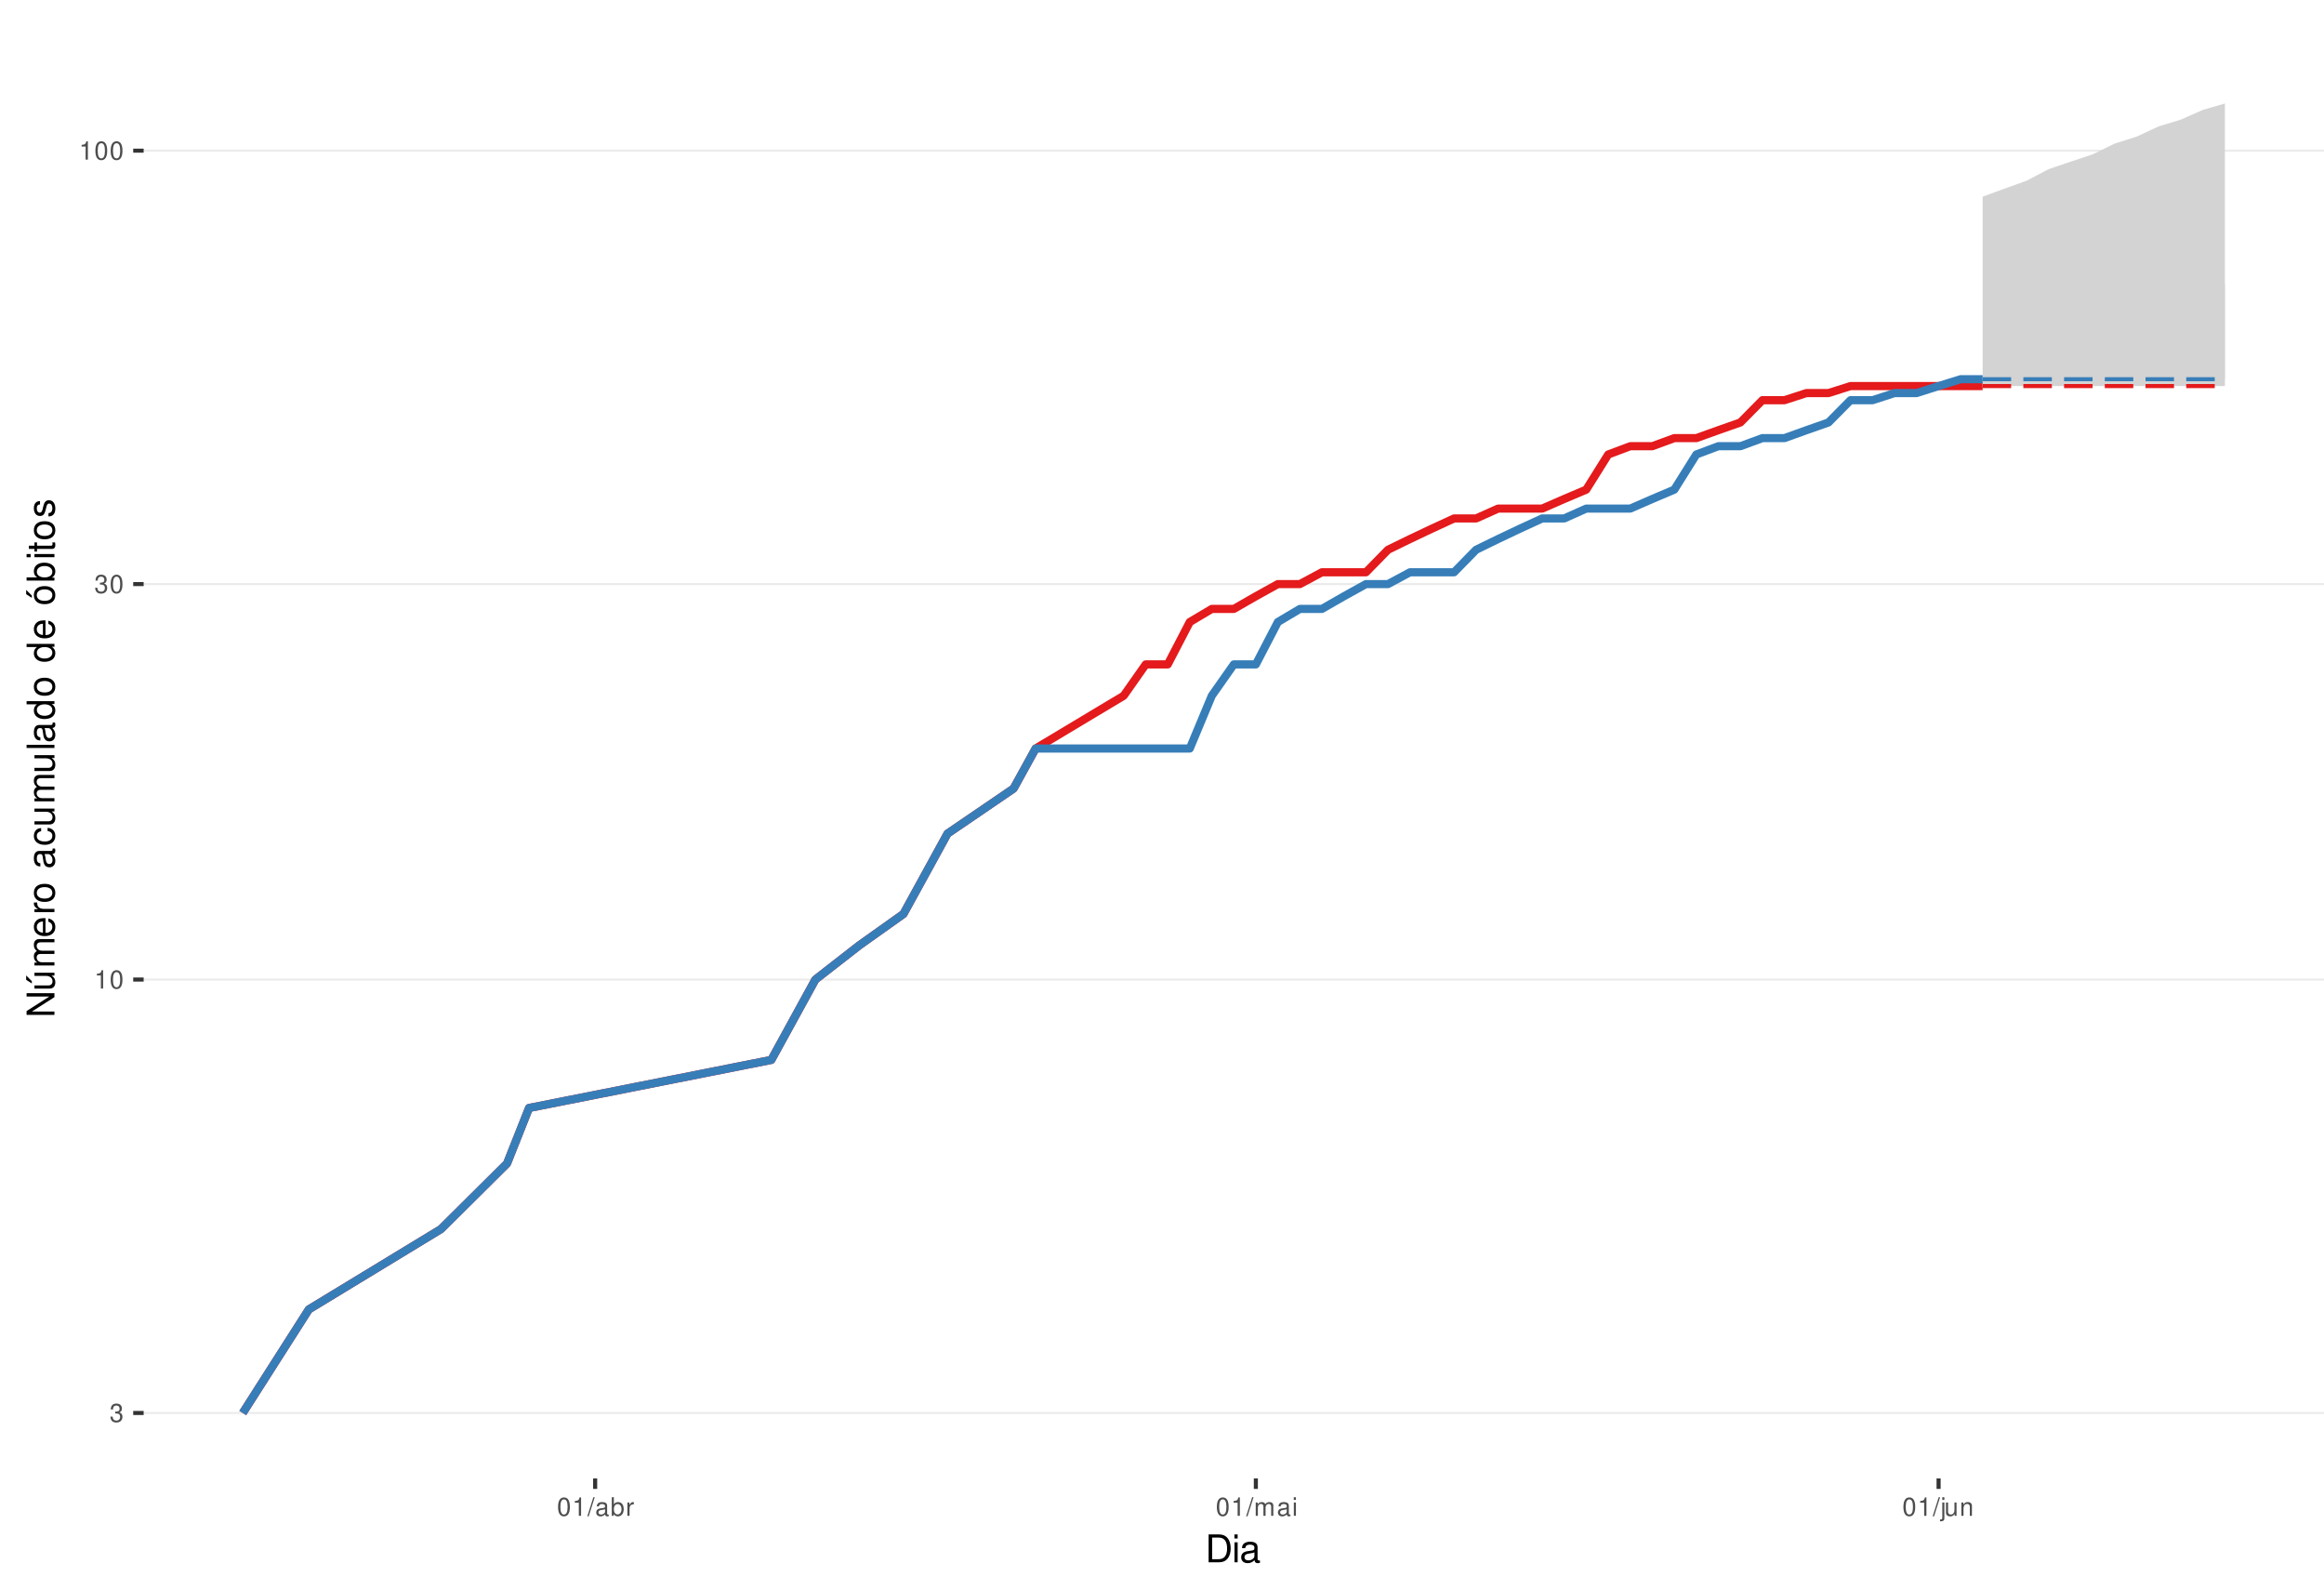
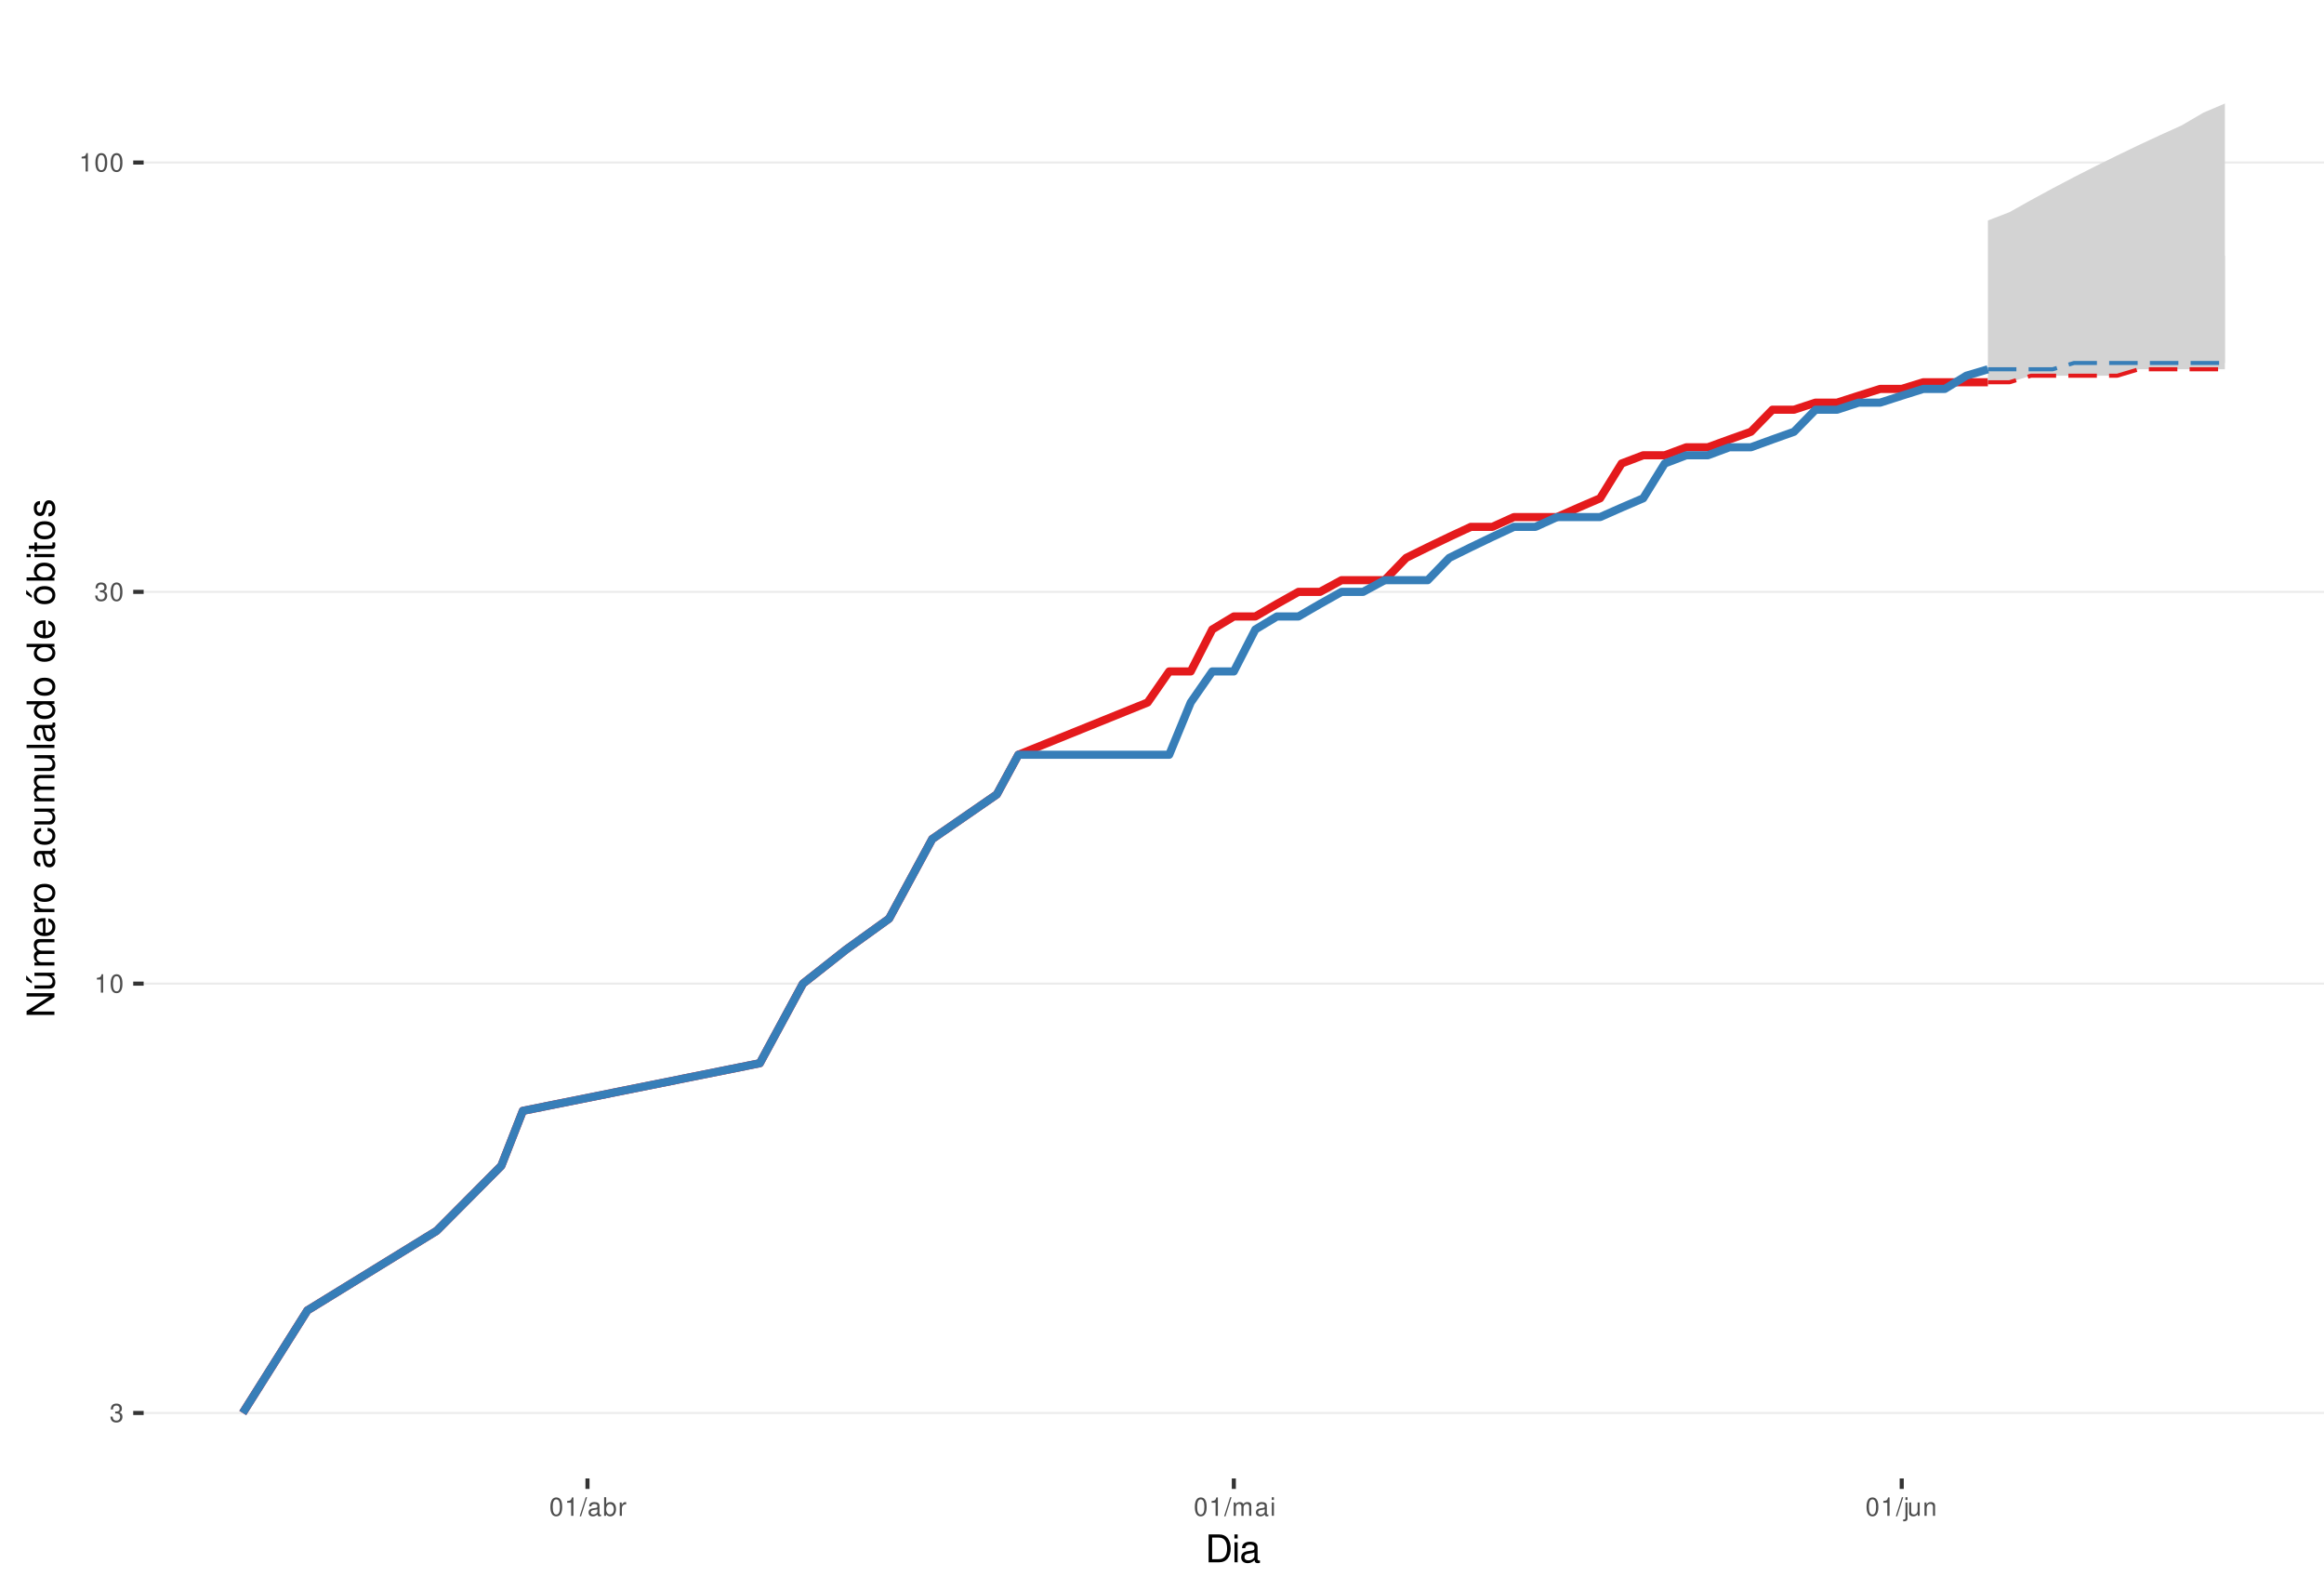
<svg xmlns="http://www.w3.org/2000/svg" xmlns:xlink="http://www.w3.org/1999/xlink" width="609pt" height="413pt" viewBox="0 0 609 413" version="1.1">
  <defs>
    <g>
      <symbol overflow="visible" id="glyph0-0">
        <path style="stroke:none;" d="" />
      </symbol>
      <symbol overflow="visible" id="glyph0-1">
        <path style="stroke:none;" d="M 1.469 -2.219 L 1.797 -2.219 C 2.422 -2.219 2.766 -1.922 2.766 -1.344 C 2.766 -0.734 2.406 -0.359 1.797 -0.359 C 1.156 -0.359 0.844 -0.688 0.797 -1.391 L 0.219 -1.391 C 0.234 -1.016 0.312 -0.766 0.422 -0.547 C 0.672 -0.078 1.125 0.156 1.766 0.156 C 2.75 0.156 3.375 -0.438 3.375 -1.344 C 3.375 -1.953 3.141 -2.297 2.562 -2.484 C 3.016 -2.672 3.234 -3 3.234 -3.484 C 3.234 -4.312 2.688 -4.812 1.797 -4.812 C 0.844 -4.812 0.328 -4.281 0.312 -3.266 L 0.906 -3.266 C 0.906 -3.547 0.938 -3.719 1 -3.875 C 1.141 -4.141 1.438 -4.297 1.797 -4.297 C 2.312 -4.297 2.625 -3.984 2.625 -3.469 C 2.625 -3.125 2.516 -2.922 2.25 -2.812 C 2.094 -2.75 1.875 -2.719 1.469 -2.703 Z M 1.469 -2.219 " />
      </symbol>
      <symbol overflow="visible" id="glyph0-2">
        <path style="stroke:none;" d="M 1.719 -3.422 L 1.719 0 L 2.312 0 L 2.312 -4.812 L 1.922 -4.812 C 1.719 -4.078 1.578 -3.969 0.672 -3.859 L 0.672 -3.422 Z M 1.719 -3.422 " />
      </symbol>
      <symbol overflow="visible" id="glyph0-3">
        <path style="stroke:none;" d="M 1.828 -4.812 C 1.391 -4.812 0.984 -4.609 0.75 -4.281 C 0.438 -3.859 0.281 -3.219 0.281 -2.328 C 0.281 -0.703 0.812 0.156 1.828 0.156 C 2.828 0.156 3.375 -0.703 3.375 -2.297 C 3.375 -3.219 3.234 -3.844 2.922 -4.281 C 2.672 -4.625 2.281 -4.812 1.828 -4.812 Z M 1.828 -4.297 C 2.469 -4.297 2.781 -3.641 2.781 -2.344 C 2.781 -0.969 2.469 -0.328 1.812 -0.328 C 1.203 -0.328 0.891 -1 0.891 -2.328 C 0.891 -3.641 1.203 -4.297 1.828 -4.297 Z M 1.828 -4.297 " />
      </symbol>
      <symbol overflow="visible" id="glyph0-4">
        <path style="stroke:none;" d="M 1.531 -4.859 L -0.047 0.141 L 0.312 0.141 L 1.891 -4.859 Z M 1.531 -4.859 " />
      </symbol>
      <symbol overflow="visible" id="glyph0-5">
        <path style="stroke:none;" d="M 3.562 -0.328 C 3.5 -0.312 3.469 -0.312 3.438 -0.312 C 3.25 -0.312 3.141 -0.406 3.141 -0.578 L 3.141 -2.641 C 3.141 -3.25 2.688 -3.594 1.828 -3.594 C 1.312 -3.594 0.906 -3.438 0.672 -3.188 C 0.516 -3 0.453 -2.797 0.438 -2.453 L 0.984 -2.453 C 1.031 -2.875 1.297 -3.078 1.812 -3.078 C 2.312 -3.078 2.594 -2.891 2.594 -2.562 L 2.594 -2.406 C 2.578 -2.172 2.469 -2.078 2.016 -2.031 C 1.219 -1.922 1.109 -1.891 0.891 -1.812 C 0.484 -1.641 0.281 -1.328 0.281 -0.875 C 0.281 -0.25 0.719 0.156 1.422 0.156 C 1.859 0.156 2.219 0 2.609 -0.359 C 2.656 0 2.828 0.156 3.188 0.156 C 3.297 0.156 3.375 0.141 3.562 0.094 Z M 2.594 -1.094 C 2.594 -0.906 2.531 -0.797 2.375 -0.641 C 2.141 -0.438 1.875 -0.328 1.547 -0.328 C 1.109 -0.328 0.859 -0.547 0.859 -0.891 C 0.859 -1.266 1.094 -1.438 1.703 -1.531 C 2.297 -1.609 2.406 -1.641 2.594 -1.719 Z M 2.594 -1.094 " />
      </symbol>
      <symbol overflow="visible" id="glyph0-6">
        <path style="stroke:none;" d="M 0.359 -4.859 L 0.359 0 L 0.859 0 L 0.859 -0.453 C 1.125 -0.047 1.484 0.156 1.969 0.156 C 2.875 0.156 3.484 -0.594 3.484 -1.75 C 3.484 -2.891 2.922 -3.594 1.984 -3.594 C 1.516 -3.594 1.172 -3.406 0.906 -3.016 L 0.906 -4.859 Z M 1.891 -3.062 C 2.5 -3.062 2.906 -2.531 2.906 -1.703 C 2.906 -0.906 2.484 -0.359 1.891 -0.359 C 1.297 -0.359 0.906 -0.906 0.906 -1.719 C 0.906 -2.531 1.297 -3.062 1.891 -3.062 Z M 1.891 -3.062 " />
      </symbol>
      <symbol overflow="visible" id="glyph0-7">
        <path style="stroke:none;" d="M 0.453 -3.484 L 0.453 0 L 1.016 0 L 1.016 -1.812 C 1.031 -2.656 1.375 -3.016 2.141 -3 L 2.141 -3.562 C 2.047 -3.578 1.984 -3.594 1.922 -3.594 C 1.562 -3.594 1.297 -3.375 0.969 -2.859 L 0.969 -3.484 Z M 0.453 -3.484 " />
      </symbol>
      <symbol overflow="visible" id="glyph0-8">
        <path style="stroke:none;" d="M 0.469 -3.484 L 0.469 0 L 1.031 0 L 1.031 -2.188 C 1.031 -2.703 1.391 -3.109 1.844 -3.109 C 2.25 -3.109 2.484 -2.844 2.484 -2.406 L 2.484 0 L 3.047 0 L 3.047 -2.188 C 3.047 -2.703 3.422 -3.109 3.875 -3.109 C 4.266 -3.109 4.516 -2.844 4.516 -2.406 L 4.516 0 L 5.078 0 L 5.078 -2.609 C 5.078 -3.234 4.719 -3.594 4.062 -3.594 C 3.594 -3.594 3.312 -3.453 2.984 -3.062 C 2.781 -3.422 2.5 -3.594 2.047 -3.594 C 1.578 -3.594 1.266 -3.422 0.984 -3 L 0.984 -3.484 Z M 0.469 -3.484 " />
      </symbol>
      <symbol overflow="visible" id="glyph0-9">
        <path style="stroke:none;" d="M 1 -3.484 L 0.453 -3.484 L 0.453 0 L 1 0 Z M 1 -4.859 L 0.438 -4.859 L 0.438 -4.156 L 1 -4.156 Z M 1 -4.859 " />
      </symbol>
      <symbol overflow="visible" id="glyph0-10">
        <path style="stroke:none;" d="M 0.469 -3.484 L 0.469 0.5 C 0.469 0.859 0.359 0.969 0.016 0.969 C -0.031 0.969 -0.047 0.969 -0.125 0.953 L -0.125 1.438 C -0.047 1.438 -0.016 1.453 0.062 1.453 C 0.688 1.453 1.016 1.203 1.016 0.719 L 1.016 -3.484 Z M 1.016 -4.859 L 0.469 -4.859 L 0.469 -4.156 L 1.016 -4.156 Z M 1.016 -4.859 " />
      </symbol>
      <symbol overflow="visible" id="glyph0-11">
        <path style="stroke:none;" d="M 3.203 0 L 3.203 -3.484 L 2.656 -3.484 L 2.656 -1.516 C 2.656 -0.797 2.281 -0.328 1.703 -0.328 C 1.266 -0.328 0.984 -0.594 0.984 -1.016 L 0.984 -3.484 L 0.438 -3.484 L 0.438 -0.797 C 0.438 -0.219 0.859 0.156 1.547 0.156 C 2.062 0.156 2.391 -0.031 2.703 -0.484 L 2.703 0 Z M 3.203 0 " />
      </symbol>
      <symbol overflow="visible" id="glyph0-12">
        <path style="stroke:none;" d="M 0.469 -3.484 L 0.469 0 L 1.031 0 L 1.031 -1.922 C 1.031 -2.641 1.391 -3.109 1.969 -3.109 C 2.406 -3.109 2.688 -2.828 2.688 -2.422 L 2.688 0 L 3.234 0 L 3.234 -2.641 C 3.234 -3.219 2.812 -3.594 2.141 -3.594 C 1.625 -3.594 1.281 -3.391 0.984 -2.906 L 0.984 -3.484 Z M 0.469 -3.484 " />
      </symbol>
      <symbol overflow="visible" id="glyph1-0">
        <path style="stroke:none;" d="" />
      </symbol>
      <symbol overflow="visible" id="glyph1-1">
        <path style="stroke:none;" d="M 0.891 0 L 3.703 0 C 5.547 0 6.672 -1.375 6.672 -3.656 C 6.672 -5.906 5.547 -7.297 3.703 -7.297 L 0.891 -7.297 Z M 1.812 -0.812 L 1.812 -6.469 L 3.547 -6.469 C 4.984 -6.469 5.734 -5.5 5.734 -3.641 C 5.734 -1.797 4.984 -0.812 3.547 -0.812 Z M 1.812 -0.812 " />
      </symbol>
      <symbol overflow="visible" id="glyph1-2">
        <path style="stroke:none;" d="M 1.5 -5.234 L 0.672 -5.234 L 0.672 0 L 1.5 0 Z M 1.5 -7.297 L 0.656 -7.297 L 0.656 -6.234 L 1.5 -6.234 Z M 1.5 -7.297 " />
      </symbol>
      <symbol overflow="visible" id="glyph1-3">
        <path style="stroke:none;" d="M 5.344 -0.484 C 5.266 -0.469 5.219 -0.469 5.172 -0.469 C 4.875 -0.469 4.719 -0.625 4.719 -0.875 L 4.719 -3.953 C 4.719 -4.891 4.047 -5.391 2.75 -5.391 C 1.984 -5.391 1.375 -5.172 1.016 -4.781 C 0.766 -4.516 0.672 -4.203 0.656 -3.688 L 1.484 -3.688 C 1.562 -4.328 1.938 -4.625 2.719 -4.625 C 3.484 -4.625 3.891 -4.344 3.891 -3.844 L 3.891 -3.625 C 3.875 -3.266 3.703 -3.125 3.016 -3.047 C 1.844 -2.891 1.656 -2.844 1.344 -2.719 C 0.734 -2.453 0.422 -2 0.422 -1.312 C 0.422 -0.375 1.078 0.234 2.141 0.234 C 2.797 0.234 3.328 0 3.922 -0.547 C 3.984 0 4.234 0.234 4.781 0.234 C 4.953 0.234 5.062 0.203 5.344 0.141 Z M 3.891 -1.656 C 3.891 -1.375 3.812 -1.203 3.562 -0.969 C 3.219 -0.656 2.812 -0.5 2.312 -0.5 C 1.672 -0.5 1.297 -0.812 1.297 -1.344 C 1.297 -1.891 1.656 -2.172 2.547 -2.297 C 3.438 -2.422 3.609 -2.453 3.891 -2.594 Z M 3.891 -1.656 " />
      </symbol>
      <symbol overflow="visible" id="glyph2-0">
        <path style="stroke:none;" d="" />
      </symbol>
      <symbol overflow="visible" id="glyph2-1">
        <path style="stroke:none;" d="M -7.297 -6.453 L -7.297 -5.578 L -1.328 -5.578 L -7.297 -1.766 L -7.297 -0.766 L 0 -0.766 L 0 -1.641 L -5.906 -1.641 L 0 -5.406 L 0 -6.453 Z M -7.297 -6.453 " />
      </symbol>
      <symbol overflow="visible" id="glyph2-2">
        <path style="stroke:none;" d="M 0 -4.812 L -5.234 -4.812 L -5.234 -3.984 L -2.266 -3.984 C -1.203 -3.984 -0.5 -3.438 -0.5 -2.562 C -0.5 -1.906 -0.906 -1.484 -1.531 -1.484 L -5.234 -1.484 L -5.234 -0.656 L -1.203 -0.656 C -0.328 -0.656 0.234 -1.297 0.234 -2.312 C 0.234 -3.094 -0.047 -3.578 -0.734 -4.062 L 0 -4.062 Z M -7.406 -2.953 L -5.922 -2 L -5.922 -2.594 L -7.406 -4.094 Z M -7.406 -2.953 " />
      </symbol>
      <symbol overflow="visible" id="glyph2-3">
        <path style="stroke:none;" d="M -5.234 -0.703 L 0 -0.703 L 0 -1.547 L -3.297 -1.547 C -4.047 -1.547 -4.656 -2.094 -4.656 -2.766 C -4.656 -3.391 -4.281 -3.734 -3.609 -3.734 L 0 -3.734 L 0 -4.578 L -3.297 -4.578 C -4.047 -4.578 -4.656 -5.125 -4.656 -5.812 C -4.656 -6.422 -4.266 -6.781 -3.609 -6.781 L 0 -6.781 L 0 -7.625 L -3.938 -7.625 C -4.875 -7.625 -5.391 -7.078 -5.391 -6.094 C -5.391 -5.406 -5.188 -4.984 -4.594 -4.484 C -5.156 -4.188 -5.391 -3.766 -5.391 -3.078 C -5.391 -2.375 -5.125 -1.906 -4.5 -1.469 L -5.234 -1.469 Z M -5.234 -0.703 " />
      </symbol>
      <symbol overflow="visible" id="glyph2-4">
        <path style="stroke:none;" d="M -2.344 -5.125 C -3.141 -5.125 -3.625 -5.062 -4.016 -4.922 C -4.875 -4.578 -5.391 -3.781 -5.391 -2.797 C -5.391 -1.344 -4.281 -0.406 -2.547 -0.406 C -0.812 -0.406 0.234 -1.297 0.234 -2.781 C 0.234 -3.984 -0.453 -4.812 -1.594 -5.016 L -1.594 -4.188 C -0.906 -3.953 -0.547 -3.484 -0.547 -2.812 C -0.547 -2.281 -0.781 -1.828 -1.219 -1.547 C -1.516 -1.344 -1.812 -1.281 -2.344 -1.266 Z M -3.016 -1.297 C -3.984 -1.359 -4.625 -1.953 -4.625 -2.797 C -4.625 -3.641 -3.953 -4.234 -3.016 -4.234 Z M -3.016 -1.297 " />
      </symbol>
      <symbol overflow="visible" id="glyph2-5">
        <path style="stroke:none;" d="M -5.234 -0.688 L 0 -0.688 L 0 -1.531 L -2.719 -1.531 C -3.984 -1.547 -4.547 -2.062 -4.516 -3.203 L -5.359 -3.203 C -5.375 -3.062 -5.391 -2.984 -5.391 -2.891 C -5.391 -2.344 -5.062 -1.938 -4.297 -1.453 L -5.234 -1.453 Z M -5.234 -0.688 " />
      </symbol>
      <symbol overflow="visible" id="glyph2-6">
        <path style="stroke:none;" d="M -5.391 -2.719 C -5.391 -1.234 -4.344 -0.359 -2.578 -0.359 C -0.812 -0.359 0.234 -1.234 0.234 -2.734 C 0.234 -4.203 -0.812 -5.094 -2.547 -5.094 C -4.359 -5.094 -5.391 -4.234 -5.391 -2.719 Z M -4.625 -2.734 C -4.625 -3.672 -3.844 -4.234 -2.547 -4.234 C -1.312 -4.234 -0.547 -3.656 -0.547 -2.734 C -0.547 -1.797 -1.312 -1.234 -2.578 -1.234 C -3.844 -1.234 -4.625 -1.797 -4.625 -2.734 Z M -4.625 -2.734 " />
      </symbol>
      <symbol overflow="visible" id="glyph2-7">
        <path style="stroke:none;" d="" />
      </symbol>
      <symbol overflow="visible" id="glyph2-8">
        <path style="stroke:none;" d="M -0.484 -5.344 C -0.469 -5.266 -0.469 -5.219 -0.469 -5.172 C -0.469 -4.875 -0.625 -4.719 -0.875 -4.719 L -3.953 -4.719 C -4.891 -4.719 -5.391 -4.047 -5.391 -2.75 C -5.391 -1.984 -5.172 -1.375 -4.781 -1.016 C -4.516 -0.766 -4.203 -0.672 -3.688 -0.656 L -3.688 -1.484 C -4.328 -1.562 -4.625 -1.938 -4.625 -2.719 C -4.625 -3.484 -4.344 -3.891 -3.844 -3.891 L -3.625 -3.891 C -3.266 -3.875 -3.125 -3.703 -3.047 -3.016 C -2.891 -1.844 -2.844 -1.656 -2.719 -1.344 C -2.453 -0.734 -2 -0.422 -1.312 -0.422 C -0.375 -0.422 0.234 -1.078 0.234 -2.141 C 0.234 -2.797 0 -3.328 -0.547 -3.922 C 0 -3.984 0.234 -4.234 0.234 -4.781 C 0.234 -4.953 0.203 -5.062 0.141 -5.344 Z M -1.656 -3.891 C -1.375 -3.891 -1.203 -3.812 -0.969 -3.562 C -0.656 -3.219 -0.5 -2.812 -0.5 -2.312 C -0.5 -1.672 -0.812 -1.297 -1.344 -1.297 C -1.891 -1.297 -2.172 -1.656 -2.297 -2.547 C -2.422 -3.438 -2.453 -3.609 -2.594 -3.891 Z M -1.656 -3.891 " />
      </symbol>
      <symbol overflow="visible" id="glyph2-9">
        <path style="stroke:none;" d="M -3.484 -4.703 C -3.984 -4.672 -4.312 -4.562 -4.609 -4.359 C -5.094 -4 -5.391 -3.375 -5.391 -2.641 C -5.391 -1.219 -4.266 -0.312 -2.531 -0.312 C -0.844 -0.312 0.234 -1.203 0.234 -2.625 C 0.234 -3.875 -0.516 -4.672 -1.797 -4.766 L -1.797 -3.938 C -0.953 -3.797 -0.547 -3.359 -0.547 -2.656 C -0.547 -1.734 -1.297 -1.188 -2.531 -1.188 C -3.844 -1.188 -4.625 -1.719 -4.625 -2.625 C -4.625 -3.328 -4.203 -3.766 -3.484 -3.875 Z M -3.484 -4.703 " />
      </symbol>
      <symbol overflow="visible" id="glyph2-10">
        <path style="stroke:none;" d="M 0 -4.812 L -5.234 -4.812 L -5.234 -3.984 L -2.266 -3.984 C -1.203 -3.984 -0.5 -3.438 -0.5 -2.562 C -0.5 -1.906 -0.906 -1.484 -1.531 -1.484 L -5.234 -1.484 L -5.234 -0.656 L -1.203 -0.656 C -0.328 -0.656 0.234 -1.297 0.234 -2.312 C 0.234 -3.094 -0.047 -3.578 -0.734 -4.062 L 0 -4.062 Z M 0 -4.812 " />
      </symbol>
      <symbol overflow="visible" id="glyph2-11">
        <path style="stroke:none;" d="M -7.297 -1.516 L -7.297 -0.688 L 0 -0.688 L 0 -1.516 Z M -7.297 -1.516 " />
      </symbol>
      <symbol overflow="visible" id="glyph2-12">
        <path style="stroke:none;" d="M -7.297 -4.953 L -7.297 -4.125 L -4.578 -4.125 C -5.109 -3.766 -5.391 -3.203 -5.391 -2.516 C -5.391 -1.156 -4.297 -0.266 -2.625 -0.266 C -0.859 -0.266 0.234 -1.125 0.234 -2.547 C 0.234 -3.266 -0.047 -3.766 -0.688 -4.203 L 0 -4.203 L 0 -4.953 Z M -4.609 -2.656 C -4.609 -3.547 -3.812 -4.125 -2.562 -4.125 C -1.344 -4.125 -0.547 -3.547 -0.547 -2.656 C -0.547 -1.734 -1.359 -1.125 -2.578 -1.125 C -3.797 -1.125 -4.609 -1.734 -4.609 -2.656 Z M -4.609 -2.656 " />
      </symbol>
      <symbol overflow="visible" id="glyph2-13">
        <path style="stroke:none;" d="M -5.391 -2.719 C -5.391 -1.234 -4.344 -0.359 -2.578 -0.359 C -0.812 -0.359 0.234 -1.234 0.234 -2.734 C 0.234 -4.203 -0.812 -5.094 -2.547 -5.094 C -4.359 -5.094 -5.391 -4.234 -5.391 -2.719 Z M -4.625 -2.734 C -4.625 -3.672 -3.844 -4.234 -2.547 -4.234 C -1.312 -4.234 -0.547 -3.656 -0.547 -2.734 C -0.547 -1.797 -1.312 -1.234 -2.578 -1.234 C -3.844 -1.234 -4.625 -1.797 -4.625 -2.734 Z M -7.406 -2.984 L -5.922 -2.016 L -5.922 -2.625 L -7.406 -4.109 Z M -7.406 -2.984 " />
      </symbol>
      <symbol overflow="visible" id="glyph2-14">
        <path style="stroke:none;" d="M -7.297 -0.547 L 0 -0.547 L 0 -1.297 L -0.672 -1.297 C -0.062 -1.688 0.234 -2.219 0.234 -2.953 C 0.234 -4.328 -0.906 -5.234 -2.641 -5.234 C -4.344 -5.234 -5.391 -4.375 -5.391 -2.984 C -5.391 -2.266 -5.125 -1.766 -4.531 -1.375 L -7.297 -1.375 Z M -4.609 -2.828 C -4.609 -3.766 -3.797 -4.359 -2.547 -4.359 C -1.359 -4.359 -0.547 -3.734 -0.547 -2.828 C -0.547 -1.938 -1.344 -1.375 -2.578 -1.375 C -3.812 -1.375 -4.609 -1.938 -4.609 -2.828 Z M -4.609 -2.828 " />
      </symbol>
      <symbol overflow="visible" id="glyph2-15">
        <path style="stroke:none;" d="M -5.234 -1.5 L -5.234 -0.672 L 0 -0.672 L 0 -1.5 Z M -7.297 -1.5 L -7.297 -0.656 L -6.234 -0.656 L -6.234 -1.5 Z M -7.297 -1.5 " />
      </symbol>
      <symbol overflow="visible" id="glyph2-16">
        <path style="stroke:none;" d="M -5.234 -2.547 L -5.234 -1.688 L -6.688 -1.688 L -6.688 -0.844 L -5.234 -0.844 L -5.234 -0.141 L -4.562 -0.141 L -4.562 -0.844 L -0.594 -0.844 C -0.062 -0.844 0.234 -1.203 0.234 -1.859 C 0.234 -2.078 0.203 -2.266 0.156 -2.547 L -0.547 -2.547 C -0.516 -2.422 -0.5 -2.312 -0.5 -2.141 C -0.5 -1.781 -0.594 -1.688 -0.969 -1.688 L -4.562 -1.688 L -4.562 -2.547 Z M -5.234 -2.547 " />
      </symbol>
      <symbol overflow="visible" id="glyph2-17">
        <path style="stroke:none;" d="M -3.781 -4.375 C -4.812 -4.375 -5.391 -3.688 -5.391 -2.484 C -5.391 -1.266 -4.766 -0.469 -3.797 -0.469 C -2.969 -0.469 -2.578 -0.891 -2.281 -2.125 L -2.094 -2.906 C -1.953 -3.484 -1.734 -3.719 -1.375 -3.719 C -0.875 -3.719 -0.547 -3.234 -0.547 -2.5 C -0.547 -2.047 -0.672 -1.672 -0.891 -1.453 C -1.047 -1.328 -1.188 -1.266 -1.562 -1.219 L -1.562 -0.344 C -0.344 -0.375 0.234 -1.062 0.234 -2.438 C 0.234 -3.75 -0.422 -4.594 -1.438 -4.594 C -2.203 -4.594 -2.641 -4.156 -2.891 -3.109 L -3.078 -2.312 C -3.234 -1.625 -3.453 -1.344 -3.828 -1.344 C -4.312 -1.344 -4.625 -1.766 -4.625 -2.453 C -4.625 -3.125 -4.328 -3.484 -3.781 -3.5 Z M -3.781 -4.375 " />
      </symbol>
    </g>
    <clipPath id="clip1">
      <path d="M 37.645 9.961 L 609 9.961 L 609 387.328 L 37.645 387.328 Z M 37.645 9.961 " />
    </clipPath>
    <clipPath id="clip2">
      <path d="M 37.645 369 L 609 369 L 609 371 L 37.645 371 Z M 37.645 369 " />
    </clipPath>
    <clipPath id="clip3">
-       <path d="M 37.645 256 L 609 256 L 609 257 L 37.645 257 Z M 37.645 256 " />
+       <path d="M 37.645 257 L 609 257 L 609 258 L 37.645 258 Z M 37.645 257 " />
    </clipPath>
    <clipPath id="clip4">
-       <path d="M 37.645 152 L 609 152 L 609 154 L 37.645 154 Z M 37.645 152 " />
+       <path d="M 37.645 154 L 609 154 L 609 156 L 37.645 156 Z M 37.645 154 " />
    </clipPath>
    <clipPath id="clip5">
-       <path d="M 37.645 39 L 609 39 L 609 40 L 37.645 40 Z M 37.645 39 " />
+       <path d="M 37.645 42 L 609 42 L 609 43 L 37.645 43 Z M 37.645 42 " />
    </clipPath>
  </defs>
  <g id="surface313">
    <rect x="0" y="0" width="609" height="413" style="fill:rgb(100%,100%,100%);fill-opacity:1;stroke:none;" />
    <rect x="0" y="0" width="609" height="413" style="fill:rgb(100%,100%,100%);fill-opacity:1;stroke:none;" />
    <path style="fill:none;stroke-width:1.067;stroke-linecap:round;stroke-linejoin:round;stroke:rgb(100%,100%,100%);stroke-opacity:1;stroke-miterlimit:10;" d="M 0 413 L 609 413 L 609 0 L 0 0 Z M 0 413 " />
    <g clip-path="url(#clip1)" clip-rule="nonzero">
      <path style=" stroke:none;fill-rule:nonzero;fill:rgb(100%,100%,100%);fill-opacity:1;" d="M 37.645 387.328 L 609 387.328 L 609 9.961 L 37.645 9.961 Z M 37.645 387.328 " />
    </g>
    <g clip-path="url(#clip2)" clip-rule="nonzero">
      <path style="fill:none;stroke-width:0.533;stroke-linecap:butt;stroke-linejoin:round;stroke:rgb(92.157%,92.157%,92.157%);stroke-opacity:1;stroke-miterlimit:10;" d="M 37.645 370.176 L 609 370.176 " />
    </g>
    <g clip-path="url(#clip3)" clip-rule="nonzero">
-       <path style="fill:none;stroke-width:0.533;stroke-linecap:butt;stroke-linejoin:round;stroke:rgb(92.157%,92.157%,92.157%);stroke-opacity:1;stroke-miterlimit:10;" d="M 37.645 256.629 L 609 256.629 " />
+       <path style="fill:none;stroke-width:0.533;stroke-linecap:butt;stroke-linejoin:round;stroke:rgb(92.157%,92.157%,92.157%);stroke-opacity:1;stroke-miterlimit:10;" d="M 37.645 257.695 L 609 257.695 " />
    </g>
    <g clip-path="url(#clip4)" clip-rule="nonzero">
-       <path style="fill:none;stroke-width:0.533;stroke-linecap:butt;stroke-linejoin:round;stroke:rgb(92.157%,92.157%,92.157%);stroke-opacity:1;stroke-miterlimit:10;" d="M 37.645 153.02 L 609 153.02 " />
+       <path style="fill:none;stroke-width:0.533;stroke-linecap:butt;stroke-linejoin:round;stroke:rgb(92.157%,92.157%,92.157%);stroke-opacity:1;stroke-miterlimit:10;" d="M 37.645 155.059 L 609 155.059 " />
    </g>
    <g clip-path="url(#clip5)" clip-rule="nonzero">
-       <path style="fill:none;stroke-width:0.533;stroke-linecap:butt;stroke-linejoin:round;stroke:rgb(92.157%,92.157%,92.157%);stroke-opacity:1;stroke-miterlimit:10;" d="M 37.645 39.473 L 609 39.473 " />
-     </g>
-     <path style="fill:none;stroke-width:2.134;stroke-linecap:butt;stroke-linejoin:round;stroke:rgb(89.412%,10.196%,10.98%);stroke-opacity:1;stroke-miterlimit:10;" d="M 63.617 370.176 L 80.93 343.043 L 115.559 322 L 132.871 304.805 L 138.641 290.266 L 202.125 277.676 L 213.668 256.629 L 225.211 247.641 L 236.754 239.434 L 248.297 218.391 L 265.609 206.586 L 271.383 196.098 L 294.465 182.27 L 300.238 174.062 L 306.008 174.062 L 311.781 162.957 L 317.551 159.527 L 323.324 159.527 L 329.094 156.215 L 334.863 153.02 L 340.637 153.02 L 346.406 149.926 L 357.949 149.926 L 363.723 144.031 L 369.492 141.215 L 375.266 138.48 L 381.035 135.824 L 386.805 135.824 L 392.578 133.242 L 404.121 133.242 L 409.891 130.727 L 415.664 128.277 L 421.434 119.066 L 427.207 116.898 L 432.977 116.898 L 438.746 114.781 L 444.52 114.781 L 450.289 112.707 L 456.062 110.68 L 461.832 104.844 L 467.605 104.844 L 473.375 102.977 L 479.148 102.977 L 484.918 101.145 L 519.547 101.145 " />
-     <path style=" stroke:none;fill-rule:nonzero;fill:rgb(82.745%,82.745%,82.745%);fill-opacity:1;" d="M 519.547 51.527 L 525.316 49.41 L 531.09 47.336 L 536.859 44.309 L 542.629 42.344 L 548.402 40.422 L 554.172 37.605 L 559.945 35.773 L 565.715 33.094 L 571.488 31.344 L 577.258 28.785 L 583.031 27.117 L 583.031 101.145 L 519.547 101.145 Z M 519.547 51.527 " />
-     <path style="fill:none;stroke-width:1.067;stroke-linecap:butt;stroke-linejoin:round;stroke:rgb(89.412%,10.196%,10.98%);stroke-opacity:1;stroke-dasharray:7.469,3.201;stroke-miterlimit:10;" d="M 519.547 101.145 L 583.031 101.145 " />
-     <path style="fill:none;stroke-width:2.134;stroke-linecap:butt;stroke-linejoin:round;stroke:rgb(21.569%,49.412%,72.157%);stroke-opacity:1;stroke-miterlimit:10;" d="M 63.617 370.176 L 80.93 343.043 L 115.559 322 L 132.871 304.805 L 138.641 290.266 L 202.125 277.676 L 213.668 256.629 L 225.211 247.641 L 236.754 239.434 L 248.297 218.391 L 265.609 206.586 L 271.383 196.098 L 311.781 196.098 L 317.551 182.27 L 323.324 174.062 L 329.094 174.062 L 334.863 162.957 L 340.637 159.527 L 346.406 159.527 L 352.18 156.215 L 357.949 153.02 L 363.723 153.02 L 369.492 149.926 L 381.035 149.926 L 386.805 144.031 L 392.578 141.215 L 398.348 138.48 L 404.121 135.824 L 409.891 135.824 L 415.664 133.242 L 427.207 133.242 L 432.977 130.727 L 438.746 128.277 L 444.52 119.066 L 450.289 116.898 L 456.062 116.898 L 461.832 114.781 L 467.605 114.781 L 473.375 112.707 L 479.148 110.68 L 484.918 104.844 L 490.688 104.844 L 496.461 102.977 L 502.23 102.977 L 508.004 101.145 L 513.773 99.348 L 519.547 99.348 " />
-     <path style=" stroke:none;fill-rule:nonzero;fill:rgb(82.745%,82.745%,82.745%);fill-opacity:1;" d="M 519.547 99.348 L 525.316 95.855 L 531.09 94.156 L 536.859 90.848 L 542.629 87.648 L 548.402 86.09 L 554.172 83.047 L 559.945 81.562 L 565.715 78.66 L 571.488 77.242 L 577.258 75.844 L 583.031 74.469 L 583.031 99.348 Z M 519.547 99.348 " />
-     <path style="fill:none;stroke-width:1.067;stroke-linecap:butt;stroke-linejoin:round;stroke:rgb(21.569%,49.412%,72.157%);stroke-opacity:1;stroke-dasharray:7.469,3.201;stroke-miterlimit:10;" d="M 519.547 99.348 L 583.031 99.348 " />
+       <path style="fill:none;stroke-width:0.533;stroke-linecap:butt;stroke-linejoin:round;stroke:rgb(92.157%,92.157%,92.157%);stroke-opacity:1;stroke-miterlimit:10;" d="M 37.645 42.578 L 609 42.578 " />
+     </g>
+     <path style="fill:none;stroke-width:2.134;stroke-linecap:butt;stroke-linejoin:round;stroke:rgb(89.412%,10.196%,10.98%);stroke-opacity:1;stroke-miterlimit:10;" d="M 63.617 370.176 L 80.555 343.301 L 114.43 322.453 L 131.367 305.418 L 137.012 291.02 L 199.113 278.543 L 210.406 257.695 L 221.699 248.793 L 232.988 240.664 L 244.281 219.816 L 261.219 208.121 L 266.863 197.73 L 300.738 184.035 L 306.387 175.906 L 312.031 175.906 L 317.676 164.902 L 323.324 161.504 L 328.969 161.504 L 334.613 158.227 L 340.262 155.059 L 345.906 155.059 L 351.551 151.996 L 362.844 151.996 L 368.488 146.156 L 374.133 143.367 L 379.781 140.656 L 385.426 138.027 L 391.07 138.027 L 396.719 135.465 L 408.008 135.465 L 413.656 132.973 L 419.301 130.547 L 424.945 121.426 L 430.594 119.277 L 436.238 119.277 L 441.883 117.18 L 447.531 117.18 L 453.176 115.125 L 458.82 113.117 L 464.469 107.336 L 470.113 107.336 L 475.758 105.484 L 481.406 105.484 L 487.051 103.672 L 492.695 101.891 L 498.344 101.891 L 503.988 100.145 L 520.926 100.145 " />
+     <path style=" stroke:none;fill-rule:nonzero;fill:rgb(82.745%,82.745%,82.745%);fill-opacity:1;" d="M 520.926 57.762 L 526.57 55.59 L 532.219 52.422 L 537.863 49.359 L 543.508 46.391 L 549.156 43.52 L 554.801 40.73 L 560.445 38.02 L 566.094 35.387 L 571.738 32.828 L 577.383 29.523 L 583.031 27.117 L 583.031 96.746 L 560.445 96.746 L 554.801 98.43 L 532.219 98.43 L 526.57 100.145 L 520.926 100.145 Z M 520.926 57.762 " />
+     <path style="fill:none;stroke-width:1.067;stroke-linecap:butt;stroke-linejoin:round;stroke:rgb(89.412%,10.196%,10.98%);stroke-opacity:1;stroke-dasharray:7.469,3.201;stroke-miterlimit:10;" d="M 520.926 100.145 L 526.57 100.145 L 532.219 98.43 L 554.801 98.43 L 560.445 96.746 L 583.031 96.746 " />
+     <path style="fill:none;stroke-width:2.134;stroke-linecap:butt;stroke-linejoin:round;stroke:rgb(21.569%,49.412%,72.157%);stroke-opacity:1;stroke-miterlimit:10;" d="M 63.617 370.176 L 80.555 343.301 L 114.43 322.453 L 131.367 305.418 L 137.012 291.02 L 199.113 278.543 L 210.406 257.695 L 221.699 248.793 L 232.988 240.664 L 244.281 219.816 L 261.219 208.121 L 266.863 197.73 L 306.387 197.73 L 312.031 184.035 L 317.676 175.906 L 323.324 175.906 L 328.969 164.902 L 334.613 161.504 L 340.262 161.504 L 345.906 158.227 L 351.551 155.059 L 357.199 155.059 L 362.844 151.996 L 374.133 151.996 L 379.781 146.156 L 385.426 143.367 L 391.07 140.656 L 396.719 138.027 L 402.363 138.027 L 408.008 135.465 L 419.301 135.465 L 424.945 132.973 L 430.594 130.547 L 436.238 121.426 L 441.883 119.277 L 447.531 119.277 L 453.176 117.18 L 458.82 117.18 L 464.469 115.125 L 470.113 113.117 L 475.758 107.336 L 481.406 107.336 L 487.051 105.484 L 492.695 105.484 L 498.344 103.672 L 503.988 101.891 L 509.633 101.891 L 515.281 98.43 L 520.926 96.746 " />
+     <path style=" stroke:none;fill-rule:nonzero;fill:rgb(82.745%,82.745%,82.745%);fill-opacity:1;" d="M 520.926 96.746 L 526.57 93.469 L 532.219 90.301 L 537.863 85.742 L 543.508 82.824 L 549.156 79.992 L 554.801 77.246 L 560.445 74.574 L 566.094 73.27 L 571.738 70.711 L 577.383 68.219 L 583.031 66.996 L 583.031 95.094 L 543.508 95.094 L 537.863 96.746 Z M 520.926 96.746 " />
+     <path style="fill:none;stroke-width:1.067;stroke-linecap:butt;stroke-linejoin:round;stroke:rgb(21.569%,49.412%,72.157%);stroke-opacity:1;stroke-dasharray:7.469,3.201;stroke-miterlimit:10;" d="M 520.926 96.746 L 537.863 96.746 L 543.508 95.094 L 583.031 95.094 " />
    <g style="fill:rgb(30.196%,30.196%,30.196%);fill-opacity:1;">
      <use xlink:href="#glyph0-1" x="28.715" y="372.523" />
    </g>
    <g style="fill:rgb(30.196%,30.196%,30.196%);fill-opacity:1;">
-       <use xlink:href="#glyph0-2" x="24.715" y="258.977" />
-       <use xlink:href="#glyph0-3" x="28.715" y="258.977" />
-     </g>
-     <g style="fill:rgb(30.196%,30.196%,30.196%);fill-opacity:1;">
-       <use xlink:href="#glyph0-1" x="24.715" y="155.367" />
-       <use xlink:href="#glyph0-3" x="28.715" y="155.367" />
-     </g>
-     <g style="fill:rgb(30.196%,30.196%,30.196%);fill-opacity:1;">
-       <use xlink:href="#glyph0-2" x="20.715" y="41.82" />
-       <use xlink:href="#glyph0-3" x="24.715" y="41.82" />
-       <use xlink:href="#glyph0-3" x="28.715" y="41.82" />
+       <use xlink:href="#glyph0-2" x="24.715" y="260.043" />
+       <use xlink:href="#glyph0-3" x="28.715" y="260.043" />
+     </g>
+     <g style="fill:rgb(30.196%,30.196%,30.196%);fill-opacity:1;">
+       <use xlink:href="#glyph0-1" x="24.715" y="157.406" />
+       <use xlink:href="#glyph0-3" x="28.715" y="157.406" />
+     </g>
+     <g style="fill:rgb(30.196%,30.196%,30.196%);fill-opacity:1;">
+       <use xlink:href="#glyph0-2" x="20.715" y="44.926" />
+       <use xlink:href="#glyph0-3" x="24.715" y="44.926" />
+       <use xlink:href="#glyph0-3" x="28.715" y="44.926" />
    </g>
    <path style="fill:none;stroke-width:1.067;stroke-linecap:butt;stroke-linejoin:round;stroke:rgb(20%,20%,20%);stroke-opacity:1;stroke-miterlimit:10;" d="M 34.906 370.176 L 37.645 370.176 " />
-     <path style="fill:none;stroke-width:1.067;stroke-linecap:butt;stroke-linejoin:round;stroke:rgb(20%,20%,20%);stroke-opacity:1;stroke-miterlimit:10;" d="M 34.906 256.629 L 37.645 256.629 " />
-     <path style="fill:none;stroke-width:1.067;stroke-linecap:butt;stroke-linejoin:round;stroke:rgb(20%,20%,20%);stroke-opacity:1;stroke-miterlimit:10;" d="M 34.906 153.02 L 37.645 153.02 " />
-     <path style="fill:none;stroke-width:1.067;stroke-linecap:butt;stroke-linejoin:round;stroke:rgb(20%,20%,20%);stroke-opacity:1;stroke-miterlimit:10;" d="M 34.906 39.473 L 37.645 39.473 " />
-     <path style="fill:none;stroke-width:1.067;stroke-linecap:butt;stroke-linejoin:round;stroke:rgb(20%,20%,20%);stroke-opacity:1;stroke-miterlimit:10;" d="M 155.957 390.07 L 155.957 387.328 " />
-     <path style="fill:none;stroke-width:1.067;stroke-linecap:butt;stroke-linejoin:round;stroke:rgb(20%,20%,20%);stroke-opacity:1;stroke-miterlimit:10;" d="M 329.094 390.07 L 329.094 387.328 " />
-     <path style="fill:none;stroke-width:1.067;stroke-linecap:butt;stroke-linejoin:round;stroke:rgb(20%,20%,20%);stroke-opacity:1;stroke-miterlimit:10;" d="M 508.004 390.07 L 508.004 387.328 " />
-     <g style="fill:rgb(30.196%,30.196%,30.196%);fill-opacity:1;">
-       <use xlink:href="#glyph0-3" x="145.957" y="397.109" />
-       <use xlink:href="#glyph0-2" x="149.957" y="397.109" />
-       <use xlink:href="#glyph0-4" x="153.957" y="397.109" />
-       <use xlink:href="#glyph0-5" x="155.957" y="397.109" />
-       <use xlink:href="#glyph0-6" x="159.957" y="397.109" />
-       <use xlink:href="#glyph0-7" x="163.957" y="397.109" />
-     </g>
-     <g style="fill:rgb(30.196%,30.196%,30.196%);fill-opacity:1;">
-       <use xlink:href="#glyph0-3" x="318.594" y="397.109" />
-       <use xlink:href="#glyph0-2" x="322.594" y="397.109" />
-       <use xlink:href="#glyph0-4" x="326.594" y="397.109" />
-       <use xlink:href="#glyph0-8" x="328.594" y="397.109" />
-       <use xlink:href="#glyph0-5" x="334.594" y="397.109" />
-       <use xlink:href="#glyph0-9" x="338.594" y="397.109" />
-     </g>
-     <g style="fill:rgb(30.196%,30.196%,30.196%);fill-opacity:1;">
-       <use xlink:href="#glyph0-3" x="498.504" y="397.109" />
-       <use xlink:href="#glyph0-2" x="502.504" y="397.109" />
-       <use xlink:href="#glyph0-4" x="506.504" y="397.109" />
-       <use xlink:href="#glyph0-10" x="508.504" y="397.109" />
-       <use xlink:href="#glyph0-11" x="509.504" y="397.109" />
-       <use xlink:href="#glyph0-12" x="513.504" y="397.109" />
+     <path style="fill:none;stroke-width:1.067;stroke-linecap:butt;stroke-linejoin:round;stroke:rgb(20%,20%,20%);stroke-opacity:1;stroke-miterlimit:10;" d="M 34.906 257.695 L 37.645 257.695 " />
+     <path style="fill:none;stroke-width:1.067;stroke-linecap:butt;stroke-linejoin:round;stroke:rgb(20%,20%,20%);stroke-opacity:1;stroke-miterlimit:10;" d="M 34.906 155.059 L 37.645 155.059 " />
+     <path style="fill:none;stroke-width:1.067;stroke-linecap:butt;stroke-linejoin:round;stroke:rgb(20%,20%,20%);stroke-opacity:1;stroke-miterlimit:10;" d="M 34.906 42.578 L 37.645 42.578 " />
+     <path style="fill:none;stroke-width:1.067;stroke-linecap:butt;stroke-linejoin:round;stroke:rgb(20%,20%,20%);stroke-opacity:1;stroke-miterlimit:10;" d="M 153.949 390.07 L 153.949 387.328 " />
+     <path style="fill:none;stroke-width:1.067;stroke-linecap:butt;stroke-linejoin:round;stroke:rgb(20%,20%,20%);stroke-opacity:1;stroke-miterlimit:10;" d="M 323.324 390.07 L 323.324 387.328 " />
+     <path style="fill:none;stroke-width:1.067;stroke-linecap:butt;stroke-linejoin:round;stroke:rgb(20%,20%,20%);stroke-opacity:1;stroke-miterlimit:10;" d="M 498.344 390.07 L 498.344 387.328 " />
+     <g style="fill:rgb(30.196%,30.196%,30.196%);fill-opacity:1;">
+       <use xlink:href="#glyph0-3" x="143.949" y="397.109" />
+       <use xlink:href="#glyph0-2" x="147.949" y="397.109" />
+       <use xlink:href="#glyph0-4" x="151.949" y="397.109" />
+       <use xlink:href="#glyph0-5" x="153.949" y="397.109" />
+       <use xlink:href="#glyph0-6" x="157.949" y="397.109" />
+       <use xlink:href="#glyph0-7" x="161.949" y="397.109" />
+     </g>
+     <g style="fill:rgb(30.196%,30.196%,30.196%);fill-opacity:1;">
+       <use xlink:href="#glyph0-3" x="312.824" y="397.109" />
+       <use xlink:href="#glyph0-2" x="316.824" y="397.109" />
+       <use xlink:href="#glyph0-4" x="320.824" y="397.109" />
+       <use xlink:href="#glyph0-8" x="322.824" y="397.109" />
+       <use xlink:href="#glyph0-5" x="328.824" y="397.109" />
+       <use xlink:href="#glyph0-9" x="332.824" y="397.109" />
+     </g>
+     <g style="fill:rgb(30.196%,30.196%,30.196%);fill-opacity:1;">
+       <use xlink:href="#glyph0-3" x="488.844" y="397.109" />
+       <use xlink:href="#glyph0-2" x="492.844" y="397.109" />
+       <use xlink:href="#glyph0-4" x="496.844" y="397.109" />
+       <use xlink:href="#glyph0-10" x="498.844" y="397.109" />
+       <use xlink:href="#glyph0-11" x="499.844" y="397.109" />
+       <use xlink:href="#glyph0-12" x="503.844" y="397.109" />
    </g>
    <g style="fill:rgb(0%,0%,0%);fill-opacity:1;">
      <use xlink:href="#glyph1-1" x="315.824" y="409.29" />
      <use xlink:href="#glyph1-2" x="322.824" y="409.29" />
      <use xlink:href="#glyph1-3" x="324.824" y="409.29" />
    </g>
    <g style="fill:rgb(0%,0%,0%);fill-opacity:1;">
      <use xlink:href="#glyph2-1" x="14.263" y="266.645" />
      <use xlink:href="#glyph2-2" x="14.263" y="259.645" />
      <use xlink:href="#glyph2-3" x="14.263" y="253.645" />
      <use xlink:href="#glyph2-4" x="14.263" y="245.645" />
      <use xlink:href="#glyph2-5" x="14.263" y="239.645" />
      <use xlink:href="#glyph2-6" x="14.263" y="236.645" />
      <use xlink:href="#glyph2-7" x="14.263" y="230.645" />
      <use xlink:href="#glyph2-8" x="14.263" y="227.645" />
      <use xlink:href="#glyph2-9" x="14.263" y="221.645" />
      <use xlink:href="#glyph2-10" x="14.263" y="216.645" />
      <use xlink:href="#glyph2-3" x="14.263" y="210.645" />
      <use xlink:href="#glyph2-10" x="14.263" y="202.645" />
      <use xlink:href="#glyph2-11" x="14.263" y="196.645" />
      <use xlink:href="#glyph2-8" x="14.263" y="194.645" />
      <use xlink:href="#glyph2-12" x="14.263" y="188.645" />
      <use xlink:href="#glyph2-6" x="14.263" y="182.645" />
      <use xlink:href="#glyph2-7" x="14.263" y="176.645" />
      <use xlink:href="#glyph2-12" x="14.263" y="173.645" />
      <use xlink:href="#glyph2-4" x="14.263" y="167.645" />
      <use xlink:href="#glyph2-7" x="14.263" y="161.645" />
      <use xlink:href="#glyph2-13" x="14.263" y="158.645" />
      <use xlink:href="#glyph2-14" x="14.263" y="152.645" />
      <use xlink:href="#glyph2-15" x="14.263" y="146.645" />
      <use xlink:href="#glyph2-16" x="14.263" y="144.645" />
      <use xlink:href="#glyph2-6" x="14.263" y="141.645" />
      <use xlink:href="#glyph2-17" x="14.263" y="135.645" />
    </g>
  </g>
</svg>
